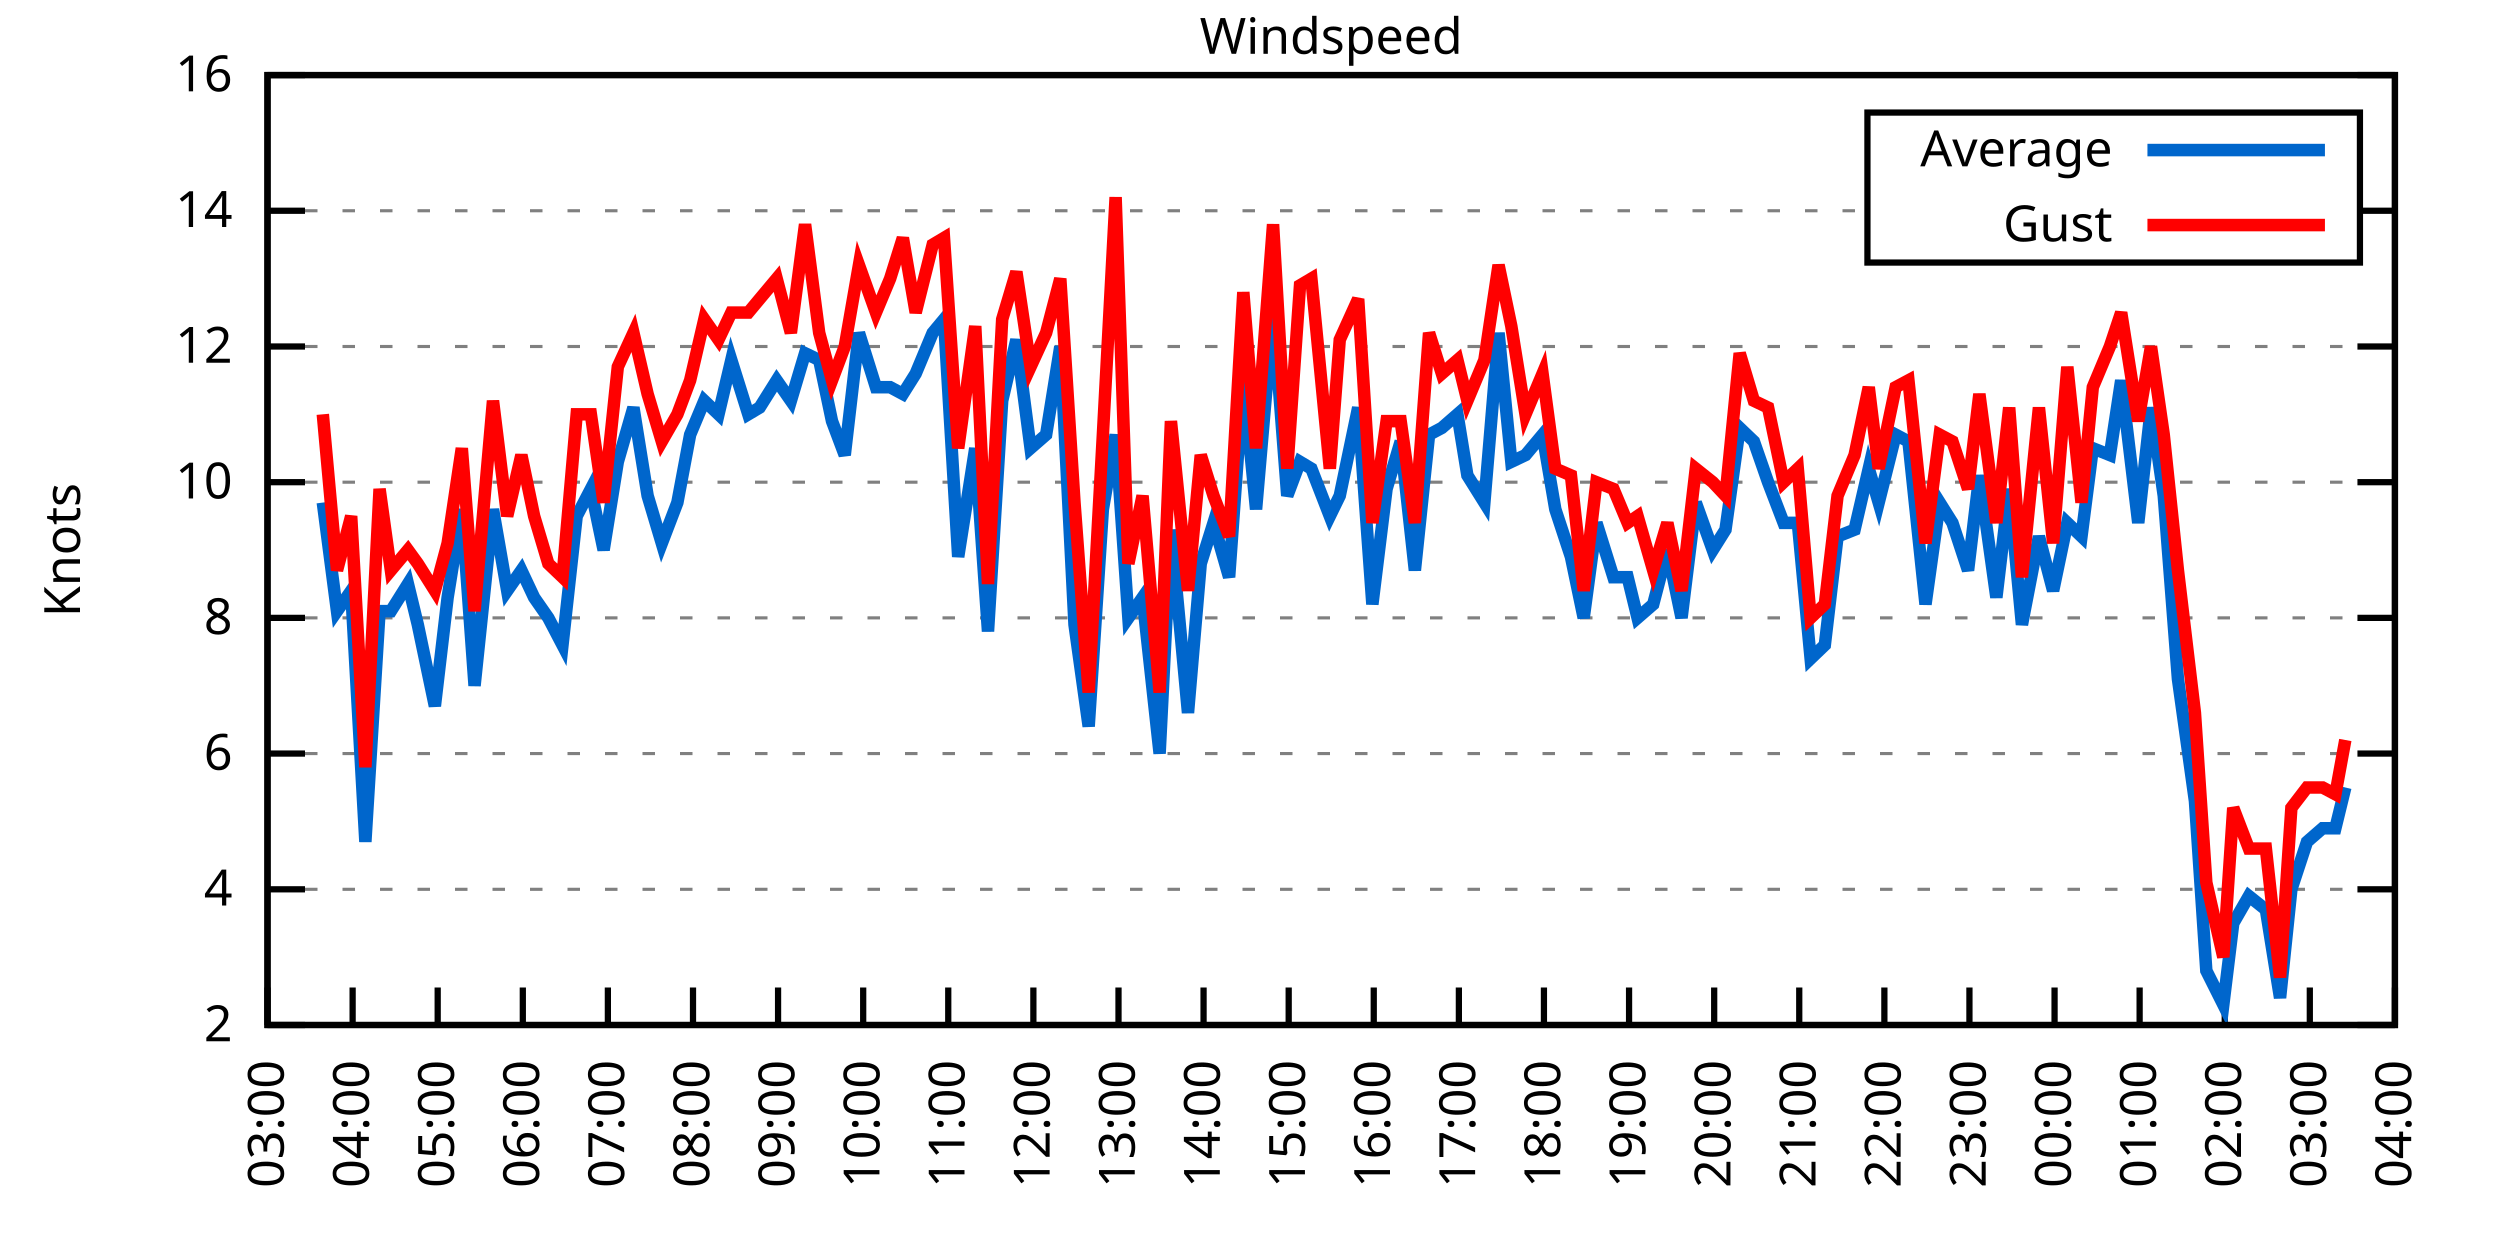
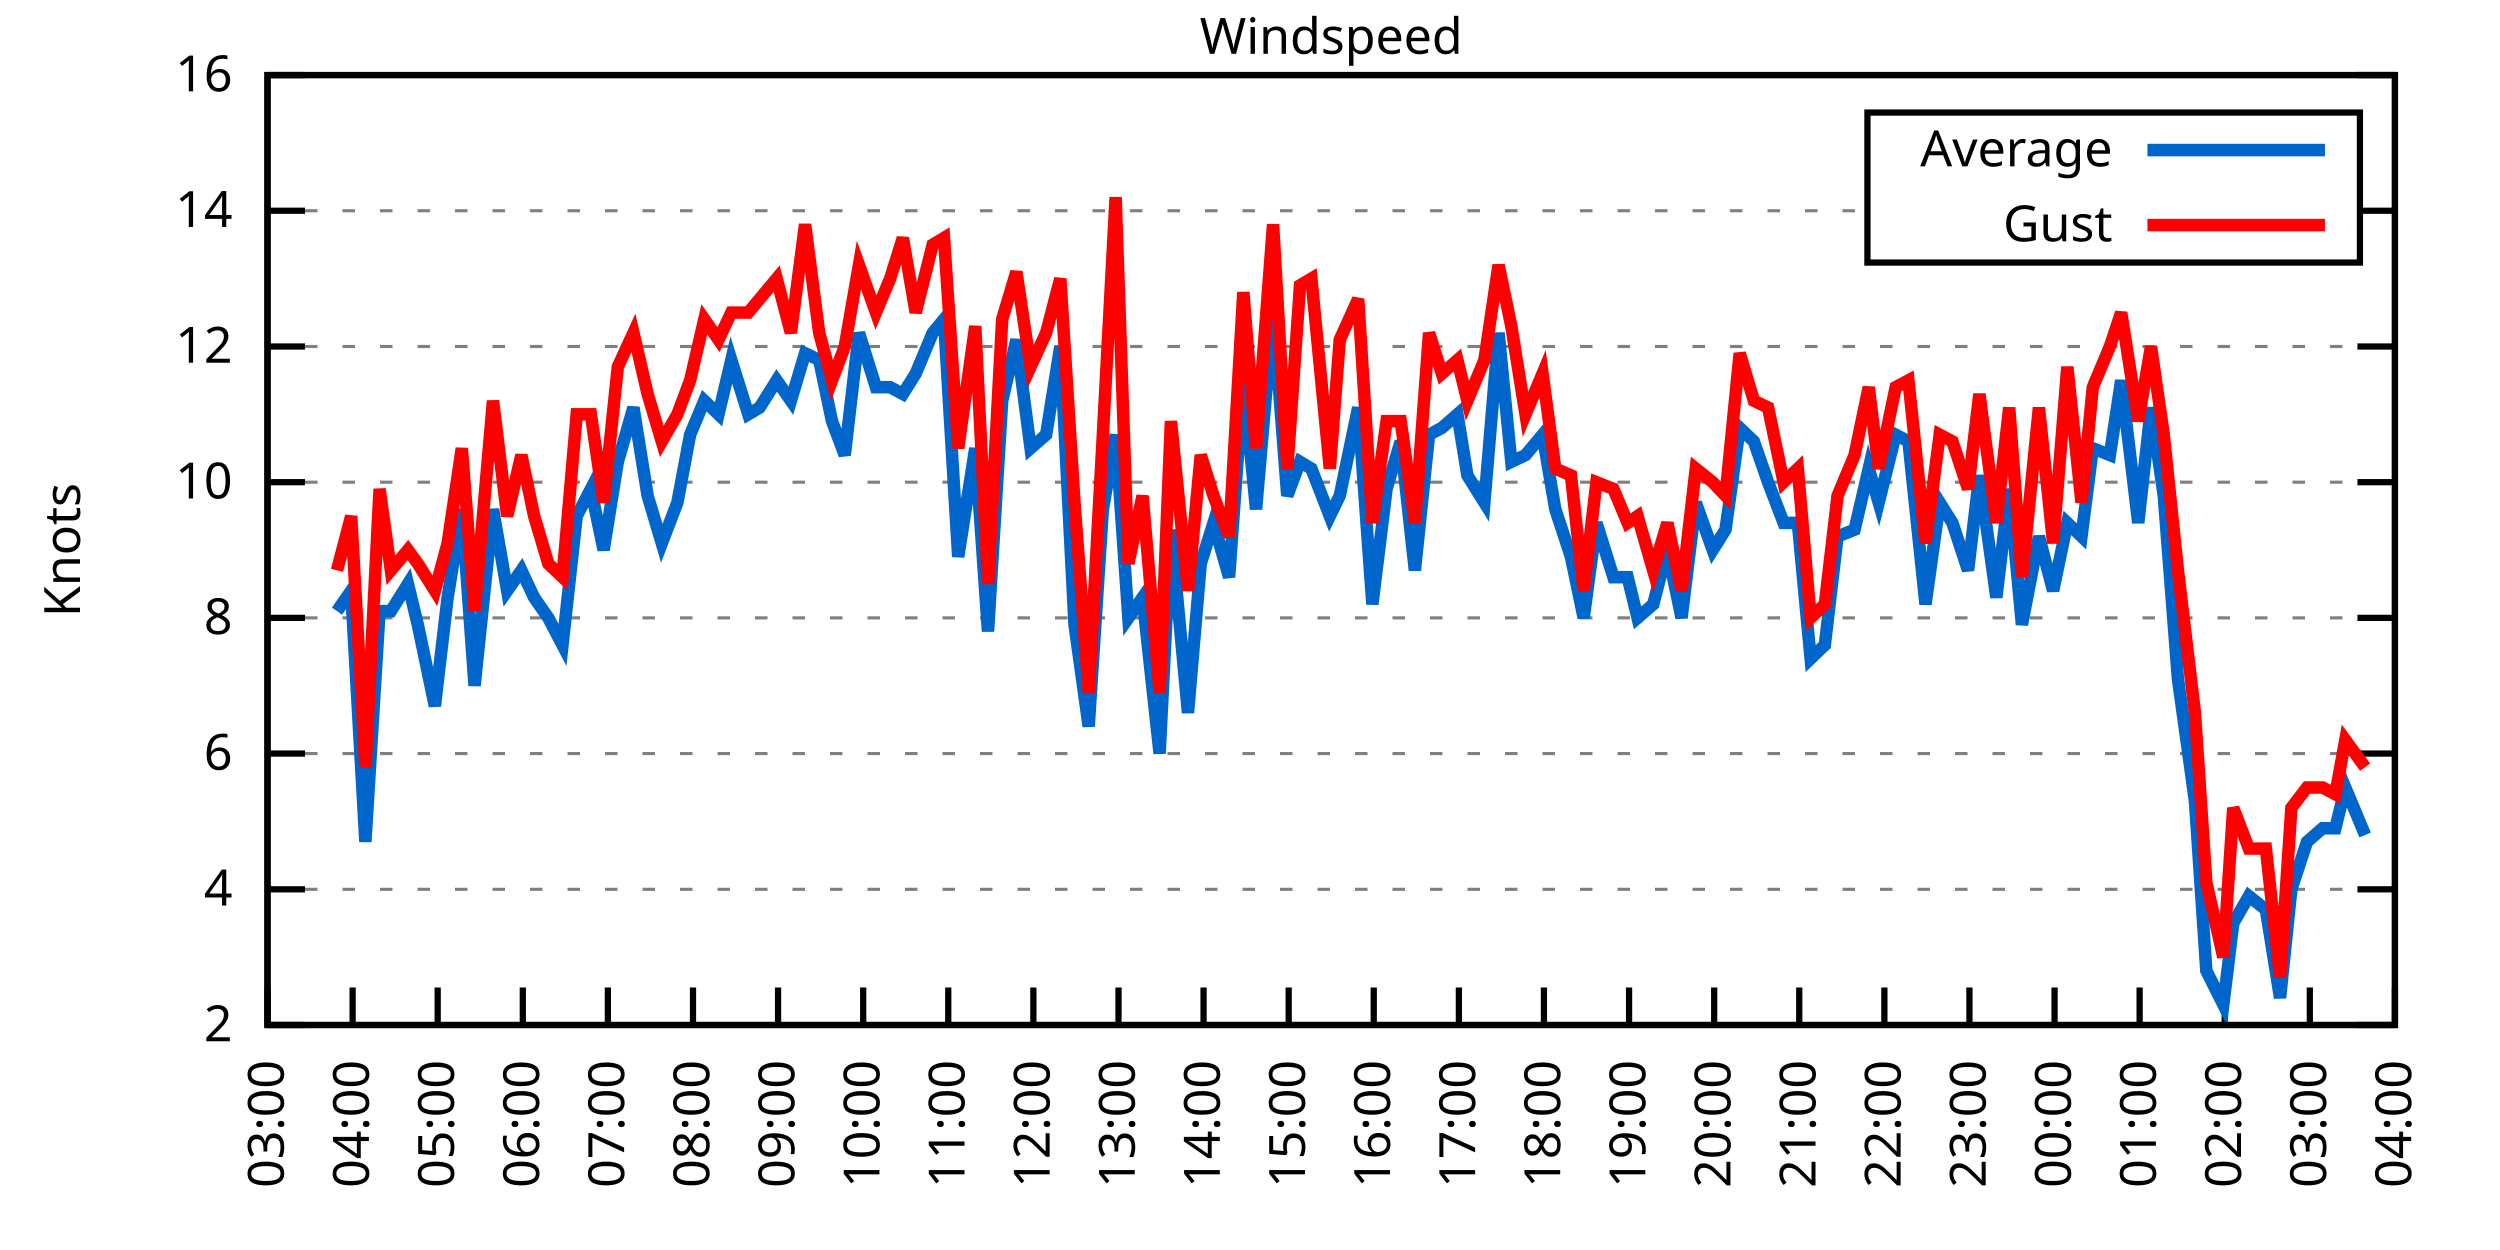
<svg xmlns="http://www.w3.org/2000/svg" xmlns:xlink="http://www.w3.org/1999/xlink" width="400" height="200" viewBox="0 0 400 200">
  <g id="gnuplot_canvas">
    <rect x="0" y="0" width="400" height="200" fill="none" />
    <defs>
      <circle id="gpDot" r="0.5" stroke-width="0.5" stroke="currentColor" />
      <path id="gpPt0" stroke-width="0.333" stroke="currentColor" d="M-1,0 h2 M0,-1 v2" />
      <path id="gpPt1" stroke-width="0.333" stroke="currentColor" d="M-1,-1 L1,1 M1,-1 L-1,1" />
      <path id="gpPt2" stroke-width="0.333" stroke="currentColor" d="M-1,0 L1,0 M0,-1 L0,1 M-1,-1 L1,1 M-1,1 L1,-1" />
      <rect id="gpPt3" stroke-width="0.333" stroke="currentColor" x="-1" y="-1" width="2" height="2" />
      <rect id="gpPt4" stroke-width="0.333" stroke="currentColor" fill="currentColor" x="-1" y="-1" width="2" height="2" />
      <circle id="gpPt5" stroke-width="0.333" stroke="currentColor" cx="0" cy="0" r="1" />
      <use xlink:href="#gpPt5" id="gpPt6" fill="currentColor" stroke="none" />
      <path id="gpPt7" stroke-width="0.333" stroke="currentColor" d="M0,-1.33 L-1.33,0.67 L1.33,0.67 z" />
      <use xlink:href="#gpPt7" id="gpPt8" fill="currentColor" stroke="none" />
      <use xlink:href="#gpPt7" id="gpPt9" stroke="currentColor" transform="rotate(180)" />
      <use xlink:href="#gpPt9" id="gpPt10" fill="currentColor" stroke="none" />
      <use xlink:href="#gpPt3" id="gpPt11" stroke="currentColor" transform="rotate(45)" />
      <use xlink:href="#gpPt11" id="gpPt12" fill="currentColor" stroke="none" />
      <path id="gpPt13" stroke-width="0.333" stroke="currentColor" d="M0,1.330 L1.265,0.411 L0.782,-1.067 L-0.782,-1.076 L-1.265,0.411 z" />
      <use xlink:href="#gpPt13" id="gpPt14" fill="currentColor" stroke="none" />
      <filter id="textbox" filterUnits="objectBoundingBox" x="0" y="0" height="1" width="1">
        <feFlood flood-color="white" flood-opacity="1" result="bgnd" />
        <feComposite in="SourceGraphic" in2="bgnd" operator="atop" />
      </filter>
      <filter id="greybox" filterUnits="objectBoundingBox" x="0" y="0" height="1" width="1">
        <feFlood flood-color="lightgrey" flood-opacity="1" result="grey" />
        <feComposite in="SourceGraphic" in2="grey" operator="atop" />
      </filter>
    </defs>
    <g fill="none" color="white" stroke="currentColor" stroke-width="1.00" stroke-linecap="butt" stroke-linejoin="miter">
</g>
    <g fill="none" color="black" stroke="currentColor" stroke-width="1.00" stroke-linecap="butt" stroke-linejoin="miter">
      <g stroke="none" shape-rendering="crispEdges">
        <polygon fill="rgb(255, 255, 255)" points="42.80,164.00 383.18,164.00 383.18,12.02 42.80,12.02 " />
      </g>
    </g>
    <g fill="none" color="black" stroke="currentColor" stroke-width="1.00" stroke-linecap="butt" stroke-linejoin="miter">
</g>
    <g fill="none" color="black" stroke="black" stroke-width="0.50" stroke-linecap="butt" stroke-linejoin="miter">
</g>
    <g fill="none" color="gray" stroke="currentColor" stroke-width="0.50" stroke-linecap="butt" stroke-linejoin="miter">
      <path stroke="gray" stroke-dasharray="2,4" class="gridline" d="M42.80,164.00 L383.19,164.00  " />
    </g>
    <g fill="none" color="gray" stroke="gray" stroke-width="1.00" stroke-linecap="butt" stroke-linejoin="miter">
</g>
    <g fill="none" color="black" stroke="currentColor" stroke-width="1.00" stroke-linecap="butt" stroke-linejoin="miter">
      <path stroke="black" d="M42.80,164.00 L48.80,164.00 M383.19,164.00 L377.19,164.00  " />
      <g transform="translate(37.20,166.60)" stroke="none" fill="black" font-family="Sans" font-size="8.00" text-anchor="end">
        <text>
          <tspan font-family="Sans"> 2</tspan>
        </text>
      </g>
    </g>
    <g fill="none" color="black" stroke="currentColor" stroke-width="1.00" stroke-linecap="butt" stroke-linejoin="miter">
</g>
    <g fill="none" color="black" stroke="black" stroke-width="0.50" stroke-linecap="butt" stroke-linejoin="miter">
</g>
    <g fill="none" color="gray" stroke="currentColor" stroke-width="0.50" stroke-linecap="butt" stroke-linejoin="miter">
      <path stroke="gray" stroke-dasharray="2,4" class="gridline" d="M42.80,142.29 L383.19,142.29  " />
    </g>
    <g fill="none" color="gray" stroke="gray" stroke-width="1.00" stroke-linecap="butt" stroke-linejoin="miter">
</g>
    <g fill="none" color="black" stroke="currentColor" stroke-width="1.00" stroke-linecap="butt" stroke-linejoin="miter">
      <path stroke="black" d="M42.80,142.29 L48.80,142.29 M383.19,142.29 L377.19,142.29  " />
      <g transform="translate(37.20,144.89)" stroke="none" fill="black" font-family="Sans" font-size="8.00" text-anchor="end">
        <text>
          <tspan font-family="Sans"> 4</tspan>
        </text>
      </g>
    </g>
    <g fill="none" color="black" stroke="currentColor" stroke-width="1.00" stroke-linecap="butt" stroke-linejoin="miter">
</g>
    <g fill="none" color="black" stroke="black" stroke-width="0.50" stroke-linecap="butt" stroke-linejoin="miter">
</g>
    <g fill="none" color="gray" stroke="currentColor" stroke-width="0.50" stroke-linecap="butt" stroke-linejoin="miter">
      <path stroke="gray" stroke-dasharray="2,4" class="gridline" d="M42.80,120.57 L383.19,120.57  " />
    </g>
    <g fill="none" color="gray" stroke="gray" stroke-width="1.00" stroke-linecap="butt" stroke-linejoin="miter">
</g>
    <g fill="none" color="black" stroke="currentColor" stroke-width="1.00" stroke-linecap="butt" stroke-linejoin="miter">
      <path stroke="black" d="M42.80,120.57 L48.80,120.57 M383.19,120.57 L377.19,120.57  " />
      <g transform="translate(37.20,123.17)" stroke="none" fill="black" font-family="Sans" font-size="8.00" text-anchor="end">
        <text>
          <tspan font-family="Sans"> 6</tspan>
        </text>
      </g>
    </g>
    <g fill="none" color="black" stroke="currentColor" stroke-width="1.00" stroke-linecap="butt" stroke-linejoin="miter">
</g>
    <g fill="none" color="black" stroke="black" stroke-width="0.50" stroke-linecap="butt" stroke-linejoin="miter">
</g>
    <g fill="none" color="gray" stroke="currentColor" stroke-width="0.50" stroke-linecap="butt" stroke-linejoin="miter">
      <path stroke="gray" stroke-dasharray="2,4" class="gridline" d="M42.80,98.86 L383.19,98.86  " />
    </g>
    <g fill="none" color="gray" stroke="gray" stroke-width="1.00" stroke-linecap="butt" stroke-linejoin="miter">
</g>
    <g fill="none" color="black" stroke="currentColor" stroke-width="1.00" stroke-linecap="butt" stroke-linejoin="miter">
      <path stroke="black" d="M42.80,98.86 L48.80,98.86 M383.19,98.86 L377.19,98.86  " />
      <g transform="translate(37.20,101.46)" stroke="none" fill="black" font-family="Sans" font-size="8.00" text-anchor="end">
        <text>
          <tspan font-family="Sans"> 8</tspan>
        </text>
      </g>
    </g>
    <g fill="none" color="black" stroke="currentColor" stroke-width="1.00" stroke-linecap="butt" stroke-linejoin="miter">
</g>
    <g fill="none" color="black" stroke="black" stroke-width="0.50" stroke-linecap="butt" stroke-linejoin="miter">
</g>
    <g fill="none" color="gray" stroke="currentColor" stroke-width="0.50" stroke-linecap="butt" stroke-linejoin="miter">
      <path stroke="gray" stroke-dasharray="2,4" class="gridline" d="M42.80,77.15 L383.19,77.15  " />
    </g>
    <g fill="none" color="gray" stroke="gray" stroke-width="1.00" stroke-linecap="butt" stroke-linejoin="miter">
</g>
    <g fill="none" color="black" stroke="currentColor" stroke-width="1.00" stroke-linecap="butt" stroke-linejoin="miter">
      <path stroke="black" d="M42.80,77.15 L48.80,77.15 M383.19,77.15 L377.19,77.15  " />
      <g transform="translate(37.20,79.75)" stroke="none" fill="black" font-family="Sans" font-size="8.00" text-anchor="end">
        <text>
          <tspan font-family="Sans"> 10</tspan>
        </text>
      </g>
    </g>
    <g fill="none" color="black" stroke="currentColor" stroke-width="1.00" stroke-linecap="butt" stroke-linejoin="miter">
</g>
    <g fill="none" color="black" stroke="black" stroke-width="0.50" stroke-linecap="butt" stroke-linejoin="miter">
</g>
    <g fill="none" color="gray" stroke="currentColor" stroke-width="0.50" stroke-linecap="butt" stroke-linejoin="miter">
      <path stroke="gray" stroke-dasharray="2,4" class="gridline" d="M42.80,55.44 L383.19,55.44  " />
    </g>
    <g fill="none" color="gray" stroke="gray" stroke-width="1.00" stroke-linecap="butt" stroke-linejoin="miter">
</g>
    <g fill="none" color="black" stroke="currentColor" stroke-width="1.00" stroke-linecap="butt" stroke-linejoin="miter">
      <path stroke="black" d="M42.80,55.44 L48.80,55.44 M383.19,55.44 L377.19,55.44  " />
      <g transform="translate(37.20,58.04)" stroke="none" fill="black" font-family="Sans" font-size="8.00" text-anchor="end">
        <text>
          <tspan font-family="Sans"> 12</tspan>
        </text>
      </g>
    </g>
    <g fill="none" color="black" stroke="currentColor" stroke-width="1.00" stroke-linecap="butt" stroke-linejoin="miter">
</g>
    <g fill="none" color="black" stroke="black" stroke-width="0.50" stroke-linecap="butt" stroke-linejoin="miter">
</g>
    <g fill="none" color="gray" stroke="currentColor" stroke-width="0.50" stroke-linecap="butt" stroke-linejoin="miter">
      <path stroke="gray" stroke-dasharray="2,4" class="gridline" d="M42.80,33.72 L298.79,33.72 M377.59,33.72 L383.19,33.72  " />
    </g>
    <g fill="none" color="gray" stroke="gray" stroke-width="1.00" stroke-linecap="butt" stroke-linejoin="miter">
</g>
    <g fill="none" color="black" stroke="currentColor" stroke-width="1.00" stroke-linecap="butt" stroke-linejoin="miter">
      <path stroke="black" d="M42.80,33.72 L48.80,33.72 M383.19,33.72 L377.19,33.72  " />
      <g transform="translate(37.20,36.32)" stroke="none" fill="black" font-family="Sans" font-size="8.00" text-anchor="end">
        <text>
          <tspan font-family="Sans"> 14</tspan>
        </text>
      </g>
    </g>
    <g fill="none" color="black" stroke="currentColor" stroke-width="1.00" stroke-linecap="butt" stroke-linejoin="miter">
</g>
    <g fill="none" color="black" stroke="black" stroke-width="0.50" stroke-linecap="butt" stroke-linejoin="miter">
</g>
    <g fill="none" color="gray" stroke="currentColor" stroke-width="0.50" stroke-linecap="butt" stroke-linejoin="miter">
      <path stroke="gray" stroke-dasharray="2,4" class="gridline" d="M42.80,12.01 L383.19,12.01  " />
    </g>
    <g fill="none" color="gray" stroke="gray" stroke-width="1.00" stroke-linecap="butt" stroke-linejoin="miter">
</g>
    <g fill="none" color="black" stroke="currentColor" stroke-width="1.00" stroke-linecap="butt" stroke-linejoin="miter">
      <path stroke="black" d="M42.80,12.01 L48.80,12.01 M383.19,12.01 L377.19,12.01  " />
      <g transform="translate(37.20,14.61)" stroke="none" fill="black" font-family="Sans" font-size="8.00" text-anchor="end">
        <text>
          <tspan font-family="Sans"> 16</tspan>
        </text>
      </g>
    </g>
    <g fill="none" color="black" stroke="currentColor" stroke-width="1.00" stroke-linecap="butt" stroke-linejoin="miter">
      <path stroke="black" d="M42.80,164.00 L42.80,158.00  " />
      <g transform="translate(45.40,169.60) rotate(270.00)" stroke="none" fill="black" font-family="Sans" font-size="8.00" text-anchor="end">
        <text>
          <tspan font-family="Sans">03:00</tspan>
        </text>
      </g>
    </g>
    <g fill="none" color="black" stroke="currentColor" stroke-width="1.00" stroke-linecap="butt" stroke-linejoin="miter">
      <path stroke="black" d="M56.42,164.00 L56.42,158.00  " />
      <g transform="translate(59.02,169.60) rotate(270.00)" stroke="none" fill="black" font-family="Sans" font-size="8.00" text-anchor="end">
        <text>
          <tspan font-family="Sans">04:00</tspan>
        </text>
      </g>
    </g>
    <g fill="none" color="black" stroke="currentColor" stroke-width="1.00" stroke-linecap="butt" stroke-linejoin="miter">
      <path stroke="black" d="M70.03,164.00 L70.03,158.00  " />
      <g transform="translate(72.63,169.60) rotate(270.00)" stroke="none" fill="black" font-family="Sans" font-size="8.00" text-anchor="end">
        <text>
          <tspan font-family="Sans">05:00</tspan>
        </text>
      </g>
    </g>
    <g fill="none" color="black" stroke="currentColor" stroke-width="1.00" stroke-linecap="butt" stroke-linejoin="miter">
      <path stroke="black" d="M83.65,164.00 L83.65,158.00  " />
      <g transform="translate(86.25,169.60) rotate(270.00)" stroke="none" fill="black" font-family="Sans" font-size="8.00" text-anchor="end">
        <text>
          <tspan font-family="Sans">06:00</tspan>
        </text>
      </g>
    </g>
    <g fill="none" color="black" stroke="currentColor" stroke-width="1.00" stroke-linecap="butt" stroke-linejoin="miter">
      <path stroke="black" d="M97.26,164.00 L97.26,158.00  " />
      <g transform="translate(99.86,169.60) rotate(270.00)" stroke="none" fill="black" font-family="Sans" font-size="8.00" text-anchor="end">
        <text>
          <tspan font-family="Sans">07:00</tspan>
        </text>
      </g>
    </g>
    <g fill="none" color="black" stroke="currentColor" stroke-width="1.00" stroke-linecap="butt" stroke-linejoin="miter">
      <path stroke="black" d="M110.88,164.00 L110.88,158.00  " />
      <g transform="translate(113.48,169.60) rotate(270.00)" stroke="none" fill="black" font-family="Sans" font-size="8.00" text-anchor="end">
        <text>
          <tspan font-family="Sans">08:00</tspan>
        </text>
      </g>
    </g>
    <g fill="none" color="black" stroke="currentColor" stroke-width="1.00" stroke-linecap="butt" stroke-linejoin="miter">
      <path stroke="black" d="M124.49,164.00 L124.49,158.00  " />
      <g transform="translate(127.09,169.60) rotate(270.00)" stroke="none" fill="black" font-family="Sans" font-size="8.00" text-anchor="end">
        <text>
          <tspan font-family="Sans">09:00</tspan>
        </text>
      </g>
    </g>
    <g fill="none" color="black" stroke="currentColor" stroke-width="1.00" stroke-linecap="butt" stroke-linejoin="miter">
      <path stroke="black" d="M138.11,164.00 L138.11,158.00  " />
      <g transform="translate(140.71,169.60) rotate(270.00)" stroke="none" fill="black" font-family="Sans" font-size="8.00" text-anchor="end">
        <text>
          <tspan font-family="Sans">10:00</tspan>
        </text>
      </g>
    </g>
    <g fill="none" color="black" stroke="currentColor" stroke-width="1.00" stroke-linecap="butt" stroke-linejoin="miter">
      <path stroke="black" d="M151.72,164.00 L151.72,158.00  " />
      <g transform="translate(154.32,169.60) rotate(270.00)" stroke="none" fill="black" font-family="Sans" font-size="8.00" text-anchor="end">
        <text>
          <tspan font-family="Sans">11:00</tspan>
        </text>
      </g>
    </g>
    <g fill="none" color="black" stroke="currentColor" stroke-width="1.00" stroke-linecap="butt" stroke-linejoin="miter">
      <path stroke="black" d="M165.34,164.00 L165.34,158.00  " />
      <g transform="translate(167.94,169.60) rotate(270.00)" stroke="none" fill="black" font-family="Sans" font-size="8.00" text-anchor="end">
        <text>
          <tspan font-family="Sans">12:00</tspan>
        </text>
      </g>
    </g>
    <g fill="none" color="black" stroke="currentColor" stroke-width="1.00" stroke-linecap="butt" stroke-linejoin="miter">
      <path stroke="black" d="M178.96,164.00 L178.96,158.00  " />
      <g transform="translate(181.56,169.60) rotate(270.00)" stroke="none" fill="black" font-family="Sans" font-size="8.00" text-anchor="end">
        <text>
          <tspan font-family="Sans">13:00</tspan>
        </text>
      </g>
    </g>
    <g fill="none" color="black" stroke="currentColor" stroke-width="1.00" stroke-linecap="butt" stroke-linejoin="miter">
      <path stroke="black" d="M192.57,164.00 L192.57,158.00  " />
      <g transform="translate(195.17,169.60) rotate(270.00)" stroke="none" fill="black" font-family="Sans" font-size="8.00" text-anchor="end">
        <text>
          <tspan font-family="Sans">14:00</tspan>
        </text>
      </g>
    </g>
    <g fill="none" color="black" stroke="currentColor" stroke-width="1.00" stroke-linecap="butt" stroke-linejoin="miter">
      <path stroke="black" d="M206.19,164.00 L206.19,158.00  " />
      <g transform="translate(208.79,169.60) rotate(270.00)" stroke="none" fill="black" font-family="Sans" font-size="8.00" text-anchor="end">
        <text>
          <tspan font-family="Sans">15:00</tspan>
        </text>
      </g>
    </g>
    <g fill="none" color="black" stroke="currentColor" stroke-width="1.00" stroke-linecap="butt" stroke-linejoin="miter">
      <path stroke="black" d="M219.80,164.00 L219.80,158.00  " />
      <g transform="translate(222.40,169.60) rotate(270.00)" stroke="none" fill="black" font-family="Sans" font-size="8.00" text-anchor="end">
        <text>
          <tspan font-family="Sans">16:00</tspan>
        </text>
      </g>
    </g>
    <g fill="none" color="black" stroke="currentColor" stroke-width="1.00" stroke-linecap="butt" stroke-linejoin="miter">
      <path stroke="black" d="M233.42,164.00 L233.42,158.00  " />
      <g transform="translate(236.02,169.60) rotate(270.00)" stroke="none" fill="black" font-family="Sans" font-size="8.00" text-anchor="end">
        <text>
          <tspan font-family="Sans">17:00</tspan>
        </text>
      </g>
    </g>
    <g fill="none" color="black" stroke="currentColor" stroke-width="1.00" stroke-linecap="butt" stroke-linejoin="miter">
      <path stroke="black" d="M247.03,164.00 L247.03,158.00  " />
      <g transform="translate(249.63,169.60) rotate(270.00)" stroke="none" fill="black" font-family="Sans" font-size="8.00" text-anchor="end">
        <text>
          <tspan font-family="Sans">18:00</tspan>
        </text>
      </g>
    </g>
    <g fill="none" color="black" stroke="currentColor" stroke-width="1.00" stroke-linecap="butt" stroke-linejoin="miter">
      <path stroke="black" d="M260.65,164.00 L260.65,158.00  " />
      <g transform="translate(263.25,169.60) rotate(270.00)" stroke="none" fill="black" font-family="Sans" font-size="8.00" text-anchor="end">
        <text>
          <tspan font-family="Sans">19:00</tspan>
        </text>
      </g>
    </g>
    <g fill="none" color="black" stroke="currentColor" stroke-width="1.00" stroke-linecap="butt" stroke-linejoin="miter">
      <path stroke="black" d="M274.27,164.00 L274.27,158.00  " />
      <g transform="translate(276.87,169.60) rotate(270.00)" stroke="none" fill="black" font-family="Sans" font-size="8.00" text-anchor="end">
        <text>
          <tspan font-family="Sans">20:00</tspan>
        </text>
      </g>
    </g>
    <g fill="none" color="black" stroke="currentColor" stroke-width="1.00" stroke-linecap="butt" stroke-linejoin="miter">
      <path stroke="black" d="M287.88,164.00 L287.88,158.00  " />
      <g transform="translate(290.48,169.60) rotate(270.00)" stroke="none" fill="black" font-family="Sans" font-size="8.00" text-anchor="end">
        <text>
          <tspan font-family="Sans">21:00</tspan>
        </text>
      </g>
    </g>
    <g fill="none" color="black" stroke="currentColor" stroke-width="1.00" stroke-linecap="butt" stroke-linejoin="miter">
      <path stroke="black" d="M301.50,164.00 L301.50,158.00  " />
      <g transform="translate(304.10,169.60) rotate(270.00)" stroke="none" fill="black" font-family="Sans" font-size="8.00" text-anchor="end">
        <text>
          <tspan font-family="Sans">22:00</tspan>
        </text>
      </g>
    </g>
    <g fill="none" color="black" stroke="currentColor" stroke-width="1.00" stroke-linecap="butt" stroke-linejoin="miter">
      <path stroke="black" d="M315.11,164.00 L315.11,158.00  " />
      <g transform="translate(317.71,169.60) rotate(270.00)" stroke="none" fill="black" font-family="Sans" font-size="8.00" text-anchor="end">
        <text>
          <tspan font-family="Sans">23:00</tspan>
        </text>
      </g>
    </g>
    <g fill="none" color="black" stroke="currentColor" stroke-width="1.00" stroke-linecap="butt" stroke-linejoin="miter">
      <path stroke="black" d="M328.73,164.00 L328.73,158.00  " />
      <g transform="translate(331.33,169.60) rotate(270.00)" stroke="none" fill="black" font-family="Sans" font-size="8.00" text-anchor="end">
        <text>
          <tspan font-family="Sans">00:00</tspan>
        </text>
      </g>
    </g>
    <g fill="none" color="black" stroke="currentColor" stroke-width="1.00" stroke-linecap="butt" stroke-linejoin="miter">
      <path stroke="black" d="M342.34,164.00 L342.34,158.00  " />
      <g transform="translate(344.94,169.60) rotate(270.00)" stroke="none" fill="black" font-family="Sans" font-size="8.00" text-anchor="end">
        <text>
          <tspan font-family="Sans">01:00</tspan>
        </text>
      </g>
    </g>
    <g fill="none" color="black" stroke="currentColor" stroke-width="1.00" stroke-linecap="butt" stroke-linejoin="miter">
      <path stroke="black" d="M355.96,164.00 L355.96,158.00  " />
      <g transform="translate(358.56,169.60) rotate(270.00)" stroke="none" fill="black" font-family="Sans" font-size="8.00" text-anchor="end">
        <text>
          <tspan font-family="Sans">02:00</tspan>
        </text>
      </g>
    </g>
    <g fill="none" color="black" stroke="currentColor" stroke-width="1.00" stroke-linecap="butt" stroke-linejoin="miter">
      <path stroke="black" d="M369.57,164.00 L369.57,158.00  " />
      <g transform="translate(372.17,169.60) rotate(270.00)" stroke="none" fill="black" font-family="Sans" font-size="8.00" text-anchor="end">
        <text>
          <tspan font-family="Sans">03:00</tspan>
        </text>
      </g>
    </g>
    <g fill="none" color="black" stroke="currentColor" stroke-width="1.00" stroke-linecap="butt" stroke-linejoin="miter">
      <path stroke="black" d="M383.19,164.00 L383.19,158.00  " />
      <g transform="translate(385.79,169.60) rotate(270.00)" stroke="none" fill="black" font-family="Sans" font-size="8.00" text-anchor="end">
        <text>
          <tspan font-family="Sans">04:00</tspan>
        </text>
      </g>
    </g>
    <g fill="none" color="black" stroke="currentColor" stroke-width="1.00" stroke-linecap="butt" stroke-linejoin="miter">
</g>
    <g fill="none" color="black" stroke="currentColor" stroke-width="1.00" stroke-linecap="butt" stroke-linejoin="miter">
      <path stroke="black" d="M42.80,12.01 L42.80,164.00 L383.19,164.00 L383.19,12.01 L42.80,12.01 Z  " />
    </g>
    <g fill="none" color="black" stroke="currentColor" stroke-width="1.00" stroke-linecap="butt" stroke-linejoin="miter">
</g>
    <g fill="none" color="black" stroke="currentColor" stroke-width="1.00" stroke-linecap="butt" stroke-linejoin="miter">
      <path stroke="black" d="M298.79,42.01 L298.79,18.01 L377.59,18.01 L377.59,42.01 L298.79,42.01 Z  " />
    </g>
    <g id="Windspeed_plot_1">
      <g fill="none" color="white" stroke="black" stroke-width="2.00" stroke-linecap="butt" stroke-linejoin="miter">
</g>
      <g fill="none" color="black" stroke="currentColor" stroke-width="2.00" stroke-linecap="butt" stroke-linejoin="miter">
        <g transform="translate(337.99,26.61)" stroke="none" fill="black" font-family="Sans" font-size="8.00" text-anchor="end">
          <text>
            <tspan font-family="Sans">Average</tspan>
          </text>
        </g>
      </g>
      <g fill="none" color="black" stroke="currentColor" stroke-width="2.00" stroke-linecap="butt" stroke-linejoin="miter">
-         <path stroke="rgb(  0, 102, 204)" d="M343.59,24.01 L371.99,24.01 M51.65,80.41 L53.92,97.78 L56.19,94.52 L58.46,134.69 L60.73,97.78 L62.54,97.78   L65.27,93.43 L66.85,99.95 L69.58,112.97 L71.62,95.60 L73.89,81.49 L75.93,109.72 L78.88,81.49 L81.15,94.52   L83.42,91.26 L85.46,95.60 L87.73,98.86 L90.00,103.20 L92.27,82.58 L94.54,78.23 L96.58,88.00 L98.85,73.89   L101.35,65.21 L103.62,79.32 L105.89,86.92 L108.38,80.41 L110.42,69.55 L112.69,64.12 L114.96,66.29 L117.01,57.61   L119.73,66.29 L121.54,65.21 L124.27,60.86 L126.54,64.12 L128.81,56.52 L131.07,57.61 L133.12,67.38 L135.16,72.81   L137.43,53.26 L140.15,61.95 L142.42,61.95 L144.46,63.04 L146.51,59.78 L149.23,53.26 L151.04,51.09 L153.31,89.09   L156.04,71.72 L158.08,101.03 L160.35,64.12 L162.62,54.35 L164.89,71.72 L167.38,69.55 L169.65,55.44 L171.92,99.95   L174.19,116.23 L176.46,81.49 L178.50,69.55 L180.54,98.86 L182.81,95.60 L185.54,120.57 L187.35,84.75 L190.08,114.06   L192.12,90.18 L194.16,83.66 L196.66,92.35 L198.93,60.86 L200.97,81.49 L203.69,50.01 L205.96,79.32 L208.00,73.89   L209.82,74.98 L212.77,82.58 L214.36,79.32 L217.31,65.21 L219.58,96.69 L221.85,78.23 L224.11,70.63 L226.38,91.26   L228.65,69.55 L230.70,68.46 L233.19,66.29 L234.78,76.06 L237.50,80.41 L239.77,53.26 L241.81,73.89 L244.08,72.81   L246.81,69.55 L248.85,81.49 L251.35,89.09 L253.39,98.86 L255.43,83.66 L258.15,92.35 L260.42,92.35 L262.01,98.86   L264.51,96.69 L266.78,88.00 L269.05,98.86 L271.32,80.41 L274.04,88.00 L276.08,84.75 L278.35,68.46 L280.62,70.63   L282.89,77.15 L285.38,83.66 L287.65,83.66 L289.70,105.38 L291.97,103.20 L294.01,85.83 L296.73,84.75 L299.00,74.98   L300.59,80.41 L303.31,69.55 L305.35,70.63 L308.08,96.69 L310.35,80.41 L312.39,83.66 L314.89,91.26 L316.70,76.06   L319.42,95.60 L321.47,78.23 L323.51,99.95 L326.23,85.83 L328.50,94.52 L330.77,83.66 L333.04,85.83 L334.85,71.72   L337.58,72.81 L339.39,60.86 L342.12,83.66 L344.16,65.21 L346.20,79.32 L348.47,108.63 L351.19,128.17 L353.01,155.31   L355.73,160.74 L357.32,147.72 L359.82,143.37 L362.54,145.54 L364.81,159.66 L366.62,142.29 L369.12,134.69 L371.62,132.52   L373.66,132.52 L375.25,126.00  " />
+         <path stroke="rgb(  0, 102, 204)" d="M343.59,24.01 L371.99,24.01 M53.92,97.78 L56.19,94.52 L58.46,134.69 L60.73,97.78 L62.54,97.78 L65.27,93.43   L66.85,99.95 L69.58,112.97 L71.62,95.60 L73.89,81.49 L75.93,109.72 L78.88,81.49 L81.15,94.52 L83.42,91.26   L85.46,95.60 L87.73,98.86 L90.00,103.20 L92.27,82.58 L94.54,78.23 L96.58,88.00 L98.85,73.89 L101.35,65.21   L103.62,79.32 L105.89,86.92 L108.38,80.41 L110.42,69.55 L112.69,64.12 L114.96,66.29 L117.01,57.61 L119.73,66.29   L121.54,65.21 L124.27,60.86 L126.54,64.12 L128.81,56.52 L131.07,57.61 L133.12,67.38 L135.16,72.81 L137.43,53.26   L140.15,61.95 L142.42,61.95 L144.46,63.04 L146.51,59.78 L149.23,53.26 L151.04,51.09 L153.31,89.09 L156.04,71.72   L158.08,101.03 L160.35,64.12 L162.62,54.35 L164.89,71.72 L167.38,69.55 L169.65,55.44 L171.92,99.95 L174.19,116.23   L176.46,81.49 L178.50,69.55 L180.54,98.86 L182.81,95.60 L185.54,120.57 L187.35,84.75 L190.08,114.06 L192.12,90.18   L194.16,83.66 L196.66,92.35 L198.93,60.86 L200.97,81.49 L203.69,50.01 L205.96,79.32 L208.00,73.89 L209.82,74.98   L212.77,82.58 L214.36,79.32 L217.31,65.21 L219.58,96.69 L221.85,78.23 L224.11,70.63 L226.38,91.26 L228.65,69.55   L230.70,68.46 L233.19,66.29 L234.78,76.06 L237.50,80.41 L239.77,53.26 L241.81,73.89 L244.08,72.81 L246.81,69.55   L248.85,81.49 L251.35,89.09 L253.39,98.86 L255.43,83.66 L258.15,92.35 L260.42,92.35 L262.01,98.86 L264.51,96.69   L266.78,88.00 L269.05,98.86 L271.32,80.41 L274.04,88.00 L276.08,84.75 L278.35,68.46 L280.62,70.63 L282.89,77.15   L285.38,83.66 L287.65,83.66 L289.70,105.38 L291.97,103.20 L294.01,85.83 L296.73,84.75 L299.00,74.98 L300.59,80.41   L303.31,69.55 L305.35,70.63 L308.08,96.69 L310.35,80.41 L312.39,83.66 L314.89,91.26 L316.70,76.06 L319.42,95.60   L321.47,78.23 L323.51,99.95 L326.23,85.83 L328.50,94.52 L330.77,83.66 L333.04,85.83 L334.85,71.72 L337.58,72.81   L339.39,60.86 L342.12,83.66 L344.16,65.21 L346.20,79.32 L348.47,108.63 L351.19,128.17 L353.01,155.31 L355.73,160.74   L357.32,147.72 L359.82,143.37 L362.54,145.54 L364.81,159.66 L366.62,142.29 L369.12,134.69 L371.62,132.52 L373.66,132.52   L375.25,126.00 L378.42,133.60  " />
      </g>
    </g>
    <g id="Windspeed_plot_2">
      <g fill="none" color="black" stroke="currentColor" stroke-width="2.00" stroke-linecap="butt" stroke-linejoin="miter">
        <g transform="translate(337.99,38.61)" stroke="none" fill="black" font-family="Sans" font-size="8.00" text-anchor="end">
          <text>
            <tspan font-family="Sans">Gust</tspan>
          </text>
        </g>
      </g>
      <g fill="none" color="black" stroke="currentColor" stroke-width="2.00" stroke-linecap="butt" stroke-linejoin="miter">
-         <path stroke="rgb(255,   0,   0)" d="M343.59,36.01 L371.99,36.01 M51.65,66.29 L53.92,91.26 L56.19,82.58 L58.46,122.75 L60.73,78.23 L62.54,91.26   L65.27,88.00 L66.85,90.18 L69.58,94.52 L71.62,86.92 L73.89,71.72 L75.93,97.78 L78.88,64.12 L81.15,82.58   L83.42,72.81 L85.46,82.58 L87.73,90.18 L90.00,92.35 L92.27,66.29 L94.54,66.29 L96.58,80.41 L98.85,58.69   L101.35,53.26 L103.62,63.04 L105.89,70.63 L108.38,66.29 L110.42,60.86 L112.69,51.09 L114.96,54.35 L117.01,50.01   L119.73,50.01 L121.54,47.84 L124.27,44.58 L126.54,53.26 L128.81,35.89 L131.07,53.26 L133.12,60.86 L135.16,55.44   L137.43,42.41 L140.15,50.01 L142.42,44.58 L144.46,38.07 L146.51,50.01 L149.23,39.15 L151.04,38.07 L153.31,71.72   L156.04,52.18 L158.08,93.43 L160.35,51.09 L162.62,43.49 L164.89,58.69 L167.38,53.26 L169.65,44.58 L171.92,80.41   L174.19,110.80 L176.46,69.55 L178.50,31.55 L180.54,90.18 L182.81,79.32 L185.54,110.80 L187.35,67.38 L190.08,94.52   L192.12,72.81 L194.16,79.32 L196.66,85.83 L198.93,46.75 L200.97,71.72 L203.69,35.89 L205.96,74.98 L208.00,45.66   L209.82,44.58 L212.77,74.98 L214.36,54.35 L217.31,47.84 L219.58,83.66 L221.85,67.38 L224.11,67.38 L226.38,83.66   L228.65,53.26 L230.70,59.78 L233.19,57.61 L234.78,64.12 L237.50,57.61 L239.77,42.41 L241.81,52.18 L244.08,66.29   L246.81,59.78 L248.85,74.98 L251.35,76.06 L253.39,94.52 L255.43,77.15 L258.15,78.23 L260.42,83.66 L262.01,82.58   L264.51,91.26 L266.78,83.66 L269.05,94.52 L271.32,74.98 L274.04,77.15 L276.08,79.32 L278.35,56.52 L280.62,64.12   L282.89,65.21 L285.38,77.15 L287.65,74.98 L289.70,98.86 L291.97,96.69 L294.01,79.32 L296.73,72.81 L299.00,61.95   L300.59,74.98 L303.31,61.95 L305.35,60.86 L308.08,86.92 L310.35,69.55 L312.39,70.63 L314.89,78.23 L316.70,63.04   L319.42,83.66 L321.47,65.21 L323.51,92.35 L326.23,65.21 L328.50,86.92 L330.77,58.69 L333.04,80.41 L334.85,61.95   L337.58,55.44 L339.39,50.01 L342.12,67.38 L344.16,55.44 L346.20,69.55 L348.47,91.26 L351.19,114.06 L353.01,141.20   L355.73,153.14 L357.32,129.26 L359.82,135.77 L362.54,135.77 L364.81,156.40 L366.62,129.26 L369.12,126.00 L371.62,126.00   L373.66,127.09 L375.25,118.40  " />
+         <path stroke="rgb(255,   0,   0)" d="M343.59,36.01 L371.99,36.01 M53.92,91.26 L56.19,82.58 L58.46,122.75 L60.73,78.23 L62.54,91.26 L65.27,88.00   L66.85,90.18 L69.58,94.52 L71.62,86.92 L73.89,71.72 L75.93,97.78 L78.88,64.12 L81.15,82.58 L83.42,72.81   L85.46,82.58 L87.73,90.18 L90.00,92.35 L92.27,66.29 L94.54,66.29 L96.58,80.41 L98.85,58.69 L101.35,53.26   L103.62,63.04 L105.89,70.63 L108.38,66.29 L110.42,60.86 L112.69,51.09 L114.96,54.35 L117.01,50.01 L119.73,50.01   L121.54,47.84 L124.27,44.58 L126.54,53.26 L128.81,35.89 L131.07,53.26 L133.12,60.86 L135.16,55.44 L137.43,42.41   L140.15,50.01 L142.42,44.58 L144.46,38.07 L146.51,50.01 L149.23,39.15 L151.04,38.07 L153.31,71.72 L156.04,52.18   L158.08,93.43 L160.35,51.09 L162.62,43.49 L164.89,58.69 L167.38,53.26 L169.65,44.58 L171.92,80.41 L174.19,110.80   L176.46,69.55 L178.50,31.55 L180.54,90.18 L182.81,79.32 L185.54,110.80 L187.35,67.38 L190.08,94.52 L192.12,72.81   L194.16,79.32 L196.66,85.83 L198.93,46.75 L200.97,71.72 L203.69,35.89 L205.96,74.98 L208.00,45.66 L209.82,44.58   L212.77,74.98 L214.36,54.35 L217.31,47.84 L219.58,83.66 L221.85,67.38 L224.11,67.38 L226.38,83.66 L228.65,53.26   L230.70,59.78 L233.19,57.61 L234.78,64.12 L237.50,57.61 L239.77,42.41 L241.81,52.18 L244.08,66.29 L246.81,59.78   L248.85,74.98 L251.35,76.06 L253.39,94.52 L255.43,77.15 L258.15,78.23 L260.42,83.66 L262.01,82.58 L264.51,91.26   L266.78,83.66 L269.05,94.52 L271.32,74.98 L274.04,77.15 L276.08,79.32 L278.35,56.52 L280.62,64.12 L282.89,65.21   L285.38,77.15 L287.65,74.98 L289.70,98.86 L291.97,96.69 L294.01,79.32 L296.73,72.81 L299.00,61.95 L300.59,74.98   L303.31,61.95 L305.35,60.86 L308.08,86.92 L310.35,69.55 L312.39,70.63 L314.89,78.23 L316.70,63.04 L319.42,83.66   L321.47,65.21 L323.51,92.35 L326.23,65.21 L328.50,86.92 L330.77,58.69 L333.04,80.41 L334.85,61.95 L337.58,55.44   L339.39,50.01 L342.12,67.38 L344.16,55.44 L346.20,69.55 L348.47,91.26 L351.19,114.06 L353.01,141.20 L355.73,153.14   L357.32,129.26 L359.82,135.77 L362.54,135.77 L364.81,156.40 L366.62,129.26 L369.12,126.00 L371.62,126.00 L373.66,127.09   L375.25,118.40 L378.42,122.75  " />
      </g>
    </g>
    <g fill="none" color="black" stroke="currentColor" stroke-width="2.00" stroke-linecap="butt" stroke-linejoin="miter">
</g>
    <g fill="none" color="black" stroke="black" stroke-width="1.00" stroke-linecap="butt" stroke-linejoin="miter">
</g>
    <g fill="none" color="black" stroke="currentColor" stroke-width="1.00" stroke-linecap="butt" stroke-linejoin="miter">
      <path stroke="black" d="M42.80,12.01 L42.80,164.00 L383.19,164.00 L383.19,12.01 L42.80,12.01 Z  " />
      <g transform="translate(12.80,88.01) rotate(270.00)" stroke="none" fill="black" font-family="Sans" font-size="8.00" text-anchor="middle">
        <text>
          <tspan font-family="Sans">Knots</tspan>
        </text>
      </g>
    </g>
    <g fill="none" color="black" stroke="currentColor" stroke-width="1.00" stroke-linecap="butt" stroke-linejoin="miter">
</g>
    <g fill="none" color="black" stroke="currentColor" stroke-width="1.00" stroke-linecap="butt" stroke-linejoin="miter">
      <g transform="translate(212.99,8.61)" stroke="none" fill="black" font-family="Sans" font-size="8.00" text-anchor="middle">
        <text>
          <tspan font-family="Sans">Windspeed</tspan>
        </text>
      </g>
    </g>
    <g fill="none" color="black" stroke="currentColor" stroke-width="1.00" stroke-linecap="butt" stroke-linejoin="miter">
</g>
  </g>
</svg>
